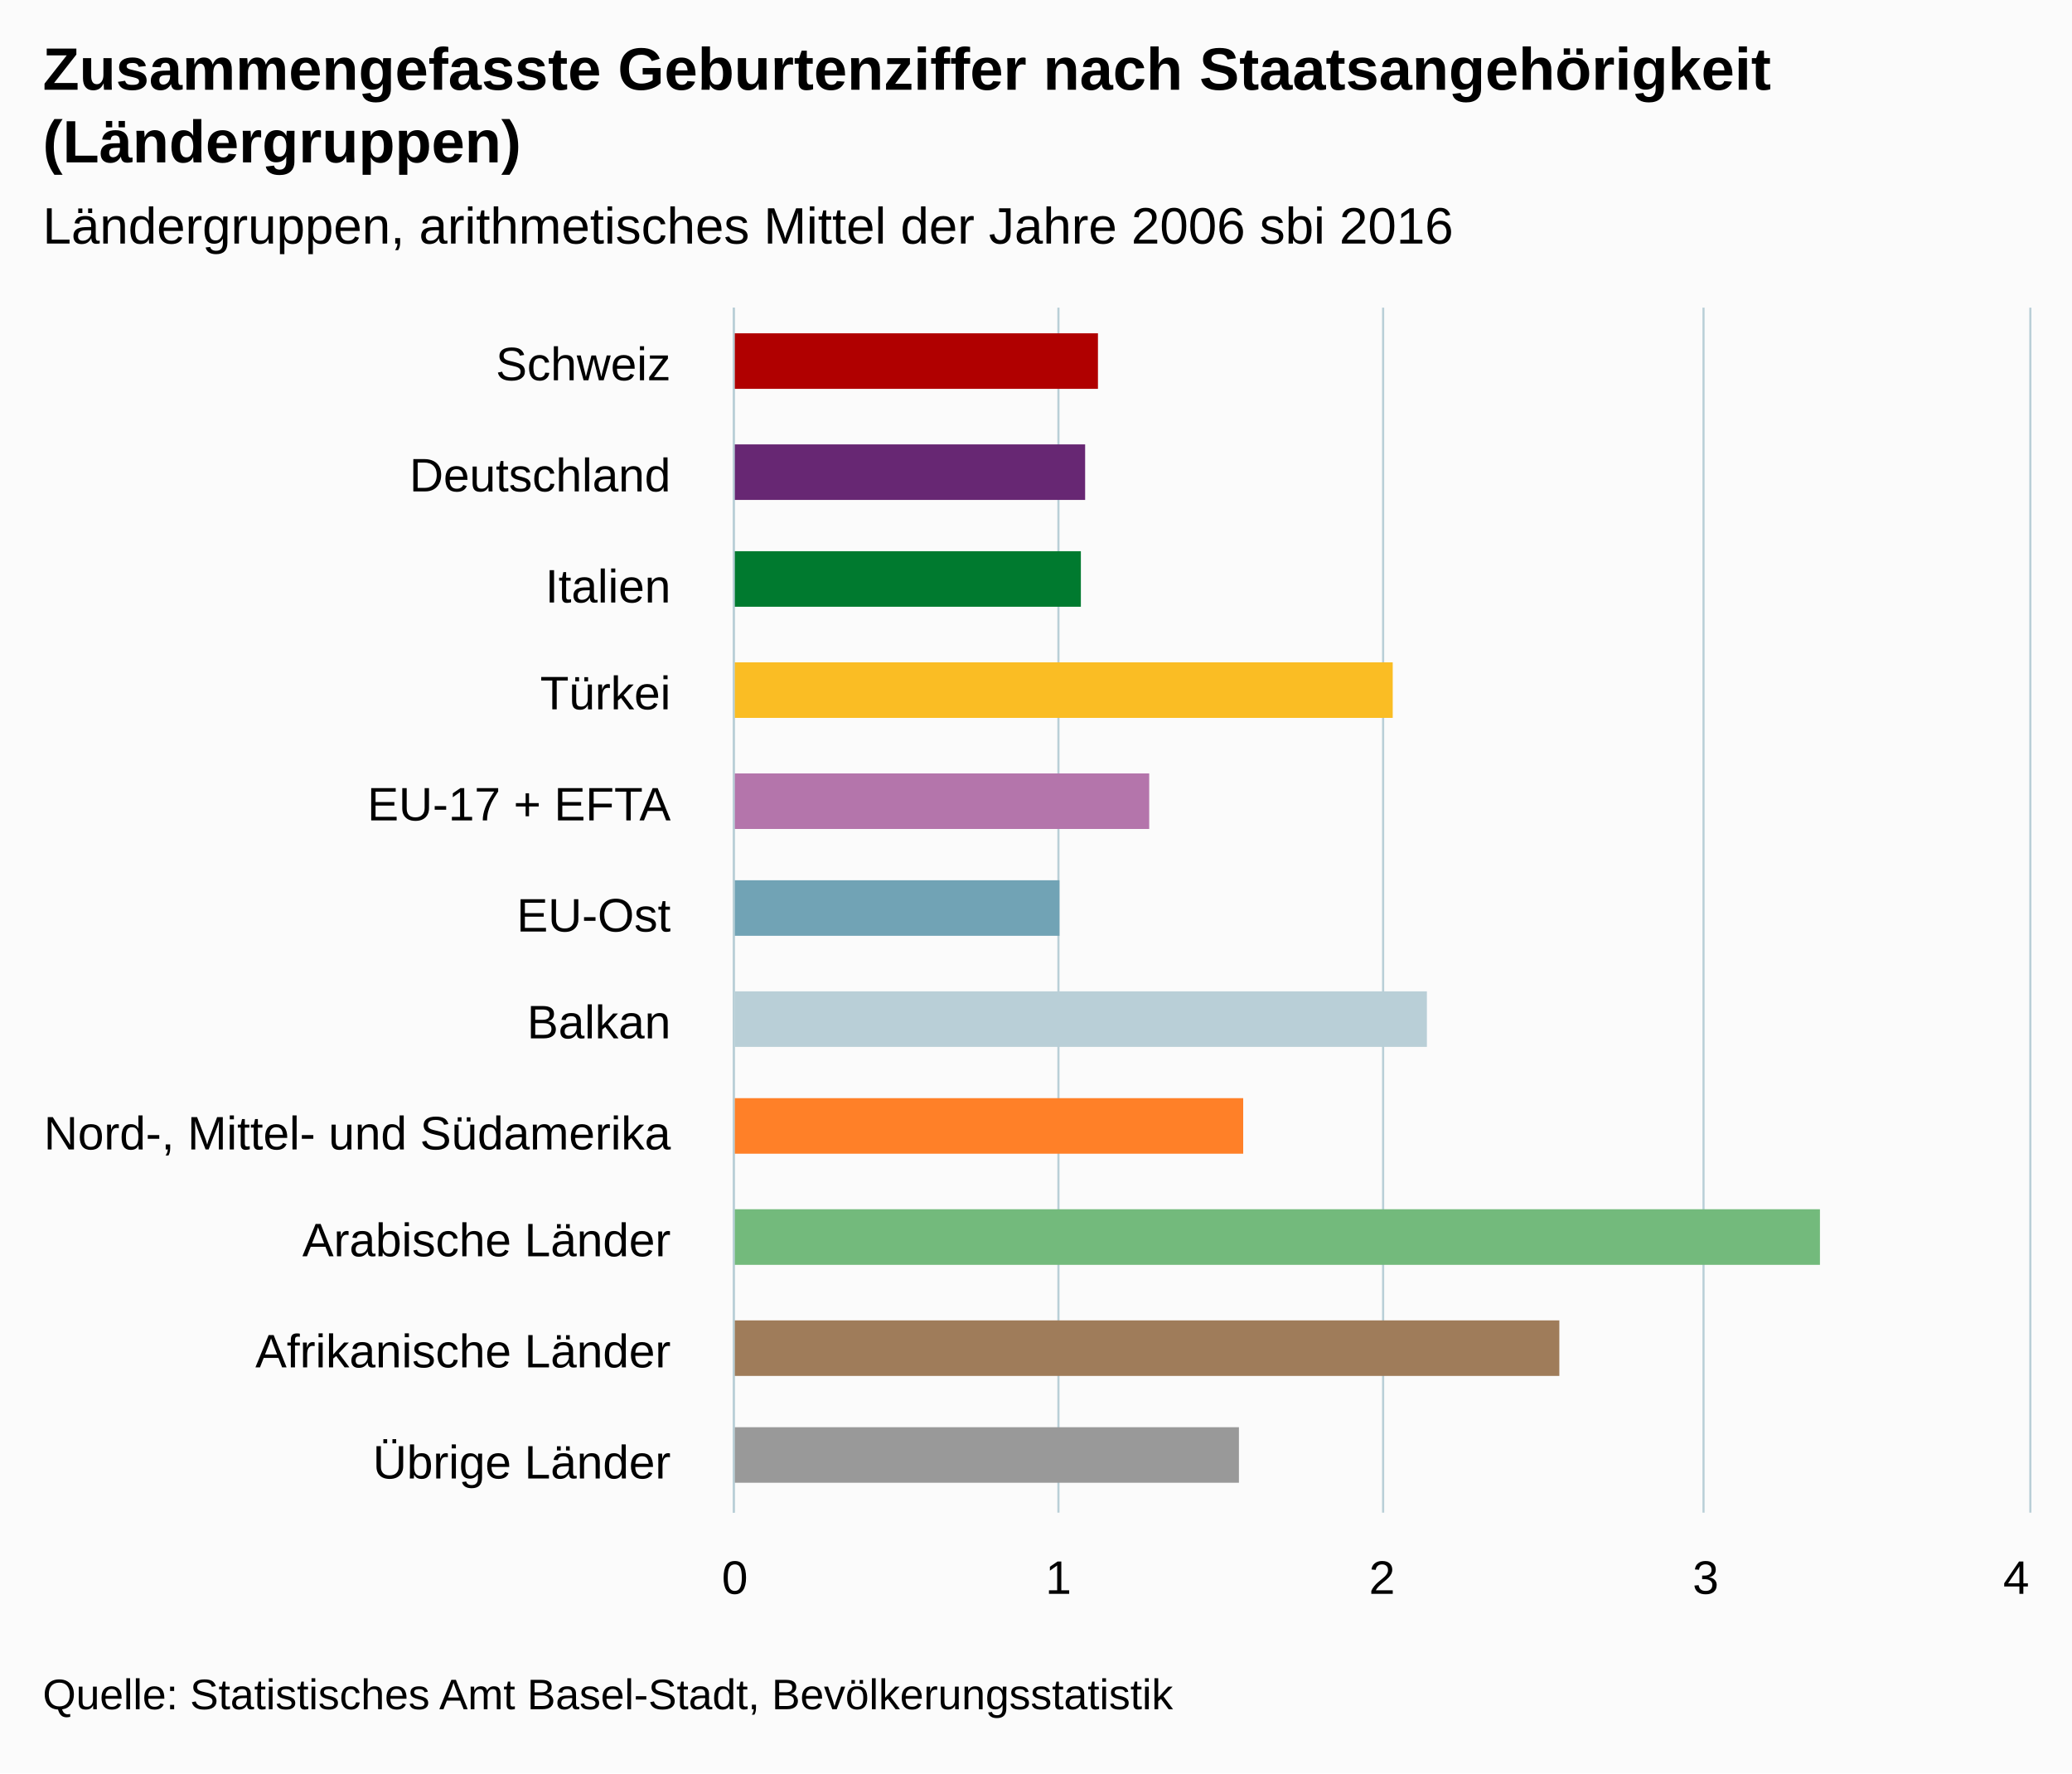
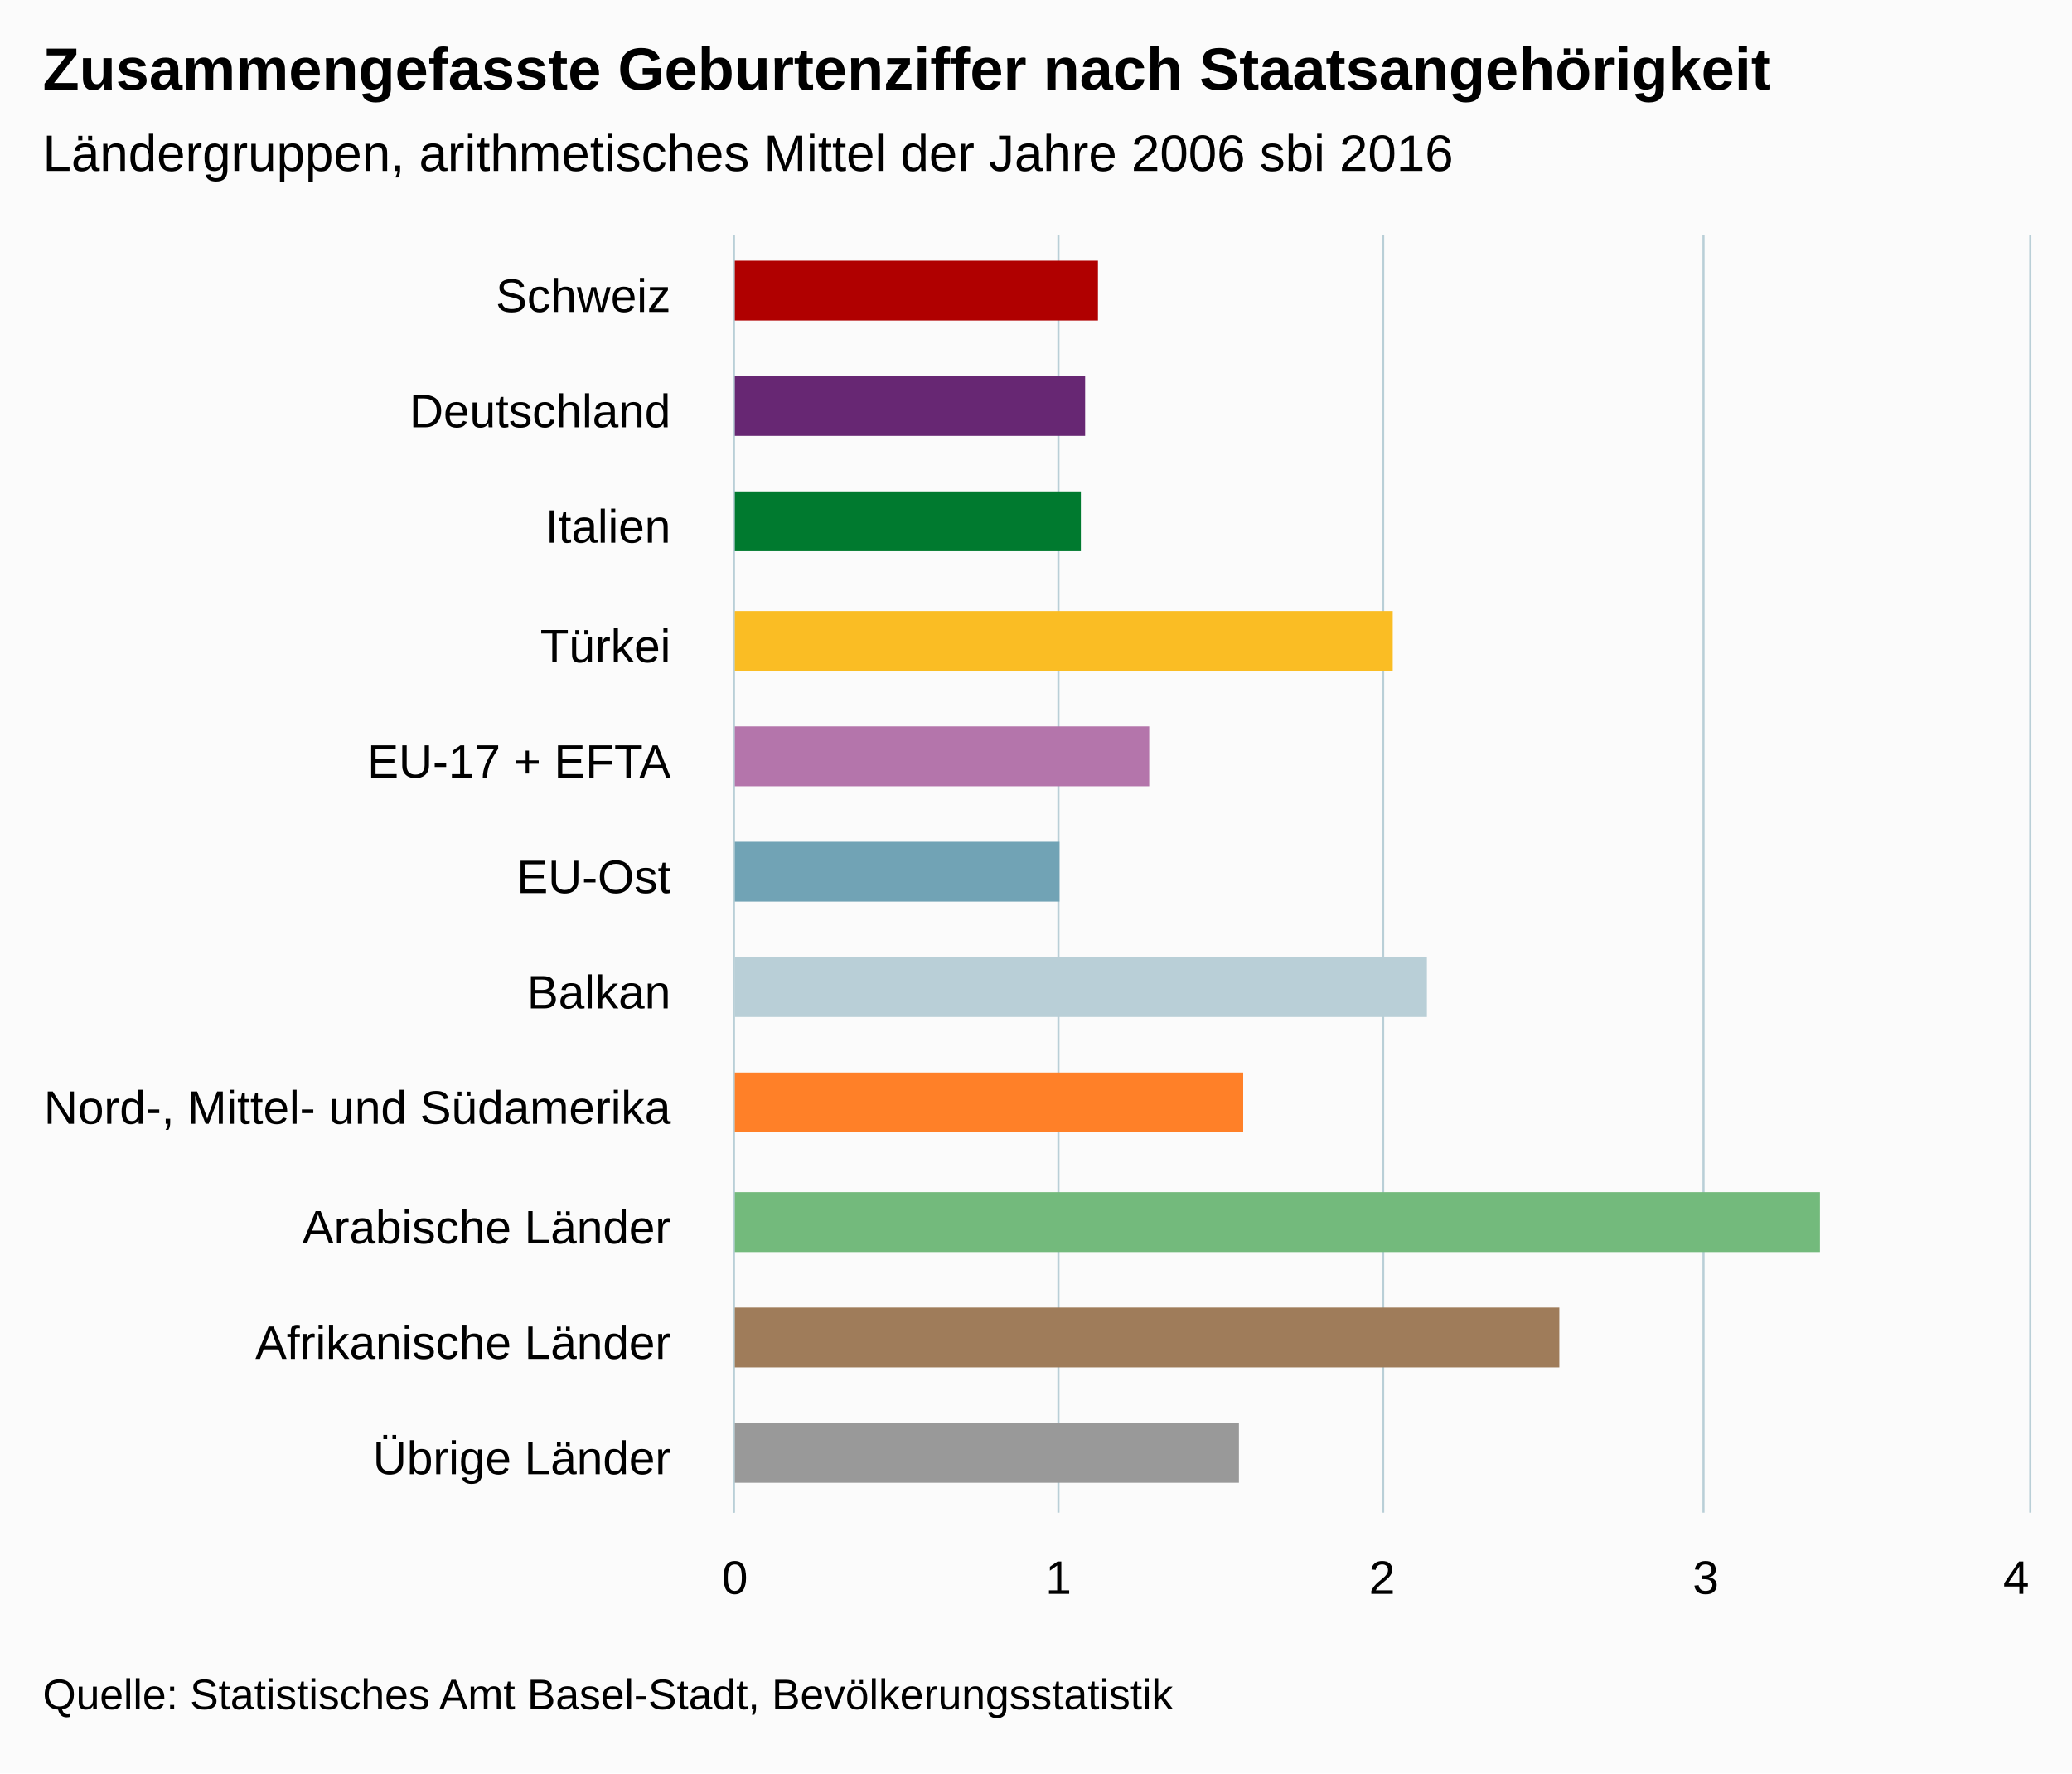
<svg xmlns="http://www.w3.org/2000/svg" version="1.1" class="highcharts-root" style="font-family:arial;font-size:12px;" viewBox="0 0 485 415">
  <defs>
    <clipPath>
-       <rect x="0" y="0" width="282" height="303" fill="none" />
+       <rect x="0" y="0" width="299" height="303" fill="none" />
    </clipPath>
    <clipPath id="a">
-       <rect x="0" y="0" width="282" height="303" fill="none" />
+       <rect x="0" y="0" width="299" height="303" fill="none" />
    </clipPath>
  </defs>
  <rect fill="#fbfbfb" class="highcharts-background" x="0" y="0" width="485" height="415" rx="0" ry="0" />
-   <rect fill="none" class="highcharts-plot-background" x="172" y="72" width="303" height="282" />
+   <rect fill="none" class="highcharts-plot-background" x="172" y="55" width="303" height="299" />
  <g class="highcharts-pane-group" />
  <g class="highcharts-grid highcharts-xaxis-grid ">
-     <path fill="none" class="highcharts-grid-line" d="M 172 98.5 L 475 98.5" opacity="1" />
-     <path fill="none" class="highcharts-grid-line" d="M 172 123.5 L 475 123.5" opacity="1" />
-     <path fill="none" class="highcharts-grid-line" d="M 172 149.5 L 475 149.5" opacity="1" />
-     <path fill="none" class="highcharts-grid-line" d="M 172 175.5 L 475 175.5" opacity="1" />
-     <path fill="none" class="highcharts-grid-line" d="M 172 200.5 L 475 200.5" opacity="1" />
-     <path fill="none" class="highcharts-grid-line" d="M 172 226.5 L 475 226.5" opacity="1" />
-     <path fill="none" class="highcharts-grid-line" d="M 172 251.5 L 475 251.5" opacity="1" />
-     <path fill="none" class="highcharts-grid-line" d="M 172 277.5 L 475 277.5" opacity="1" />
-     <path fill="none" class="highcharts-grid-line" d="M 172 303.5 L 475 303.5" opacity="1" />
-     <path fill="none" class="highcharts-grid-line" d="M 172 328.5 L 475 328.5" opacity="1" />
+     <path fill="none" class="highcharts-grid-line" d="M 172 82.5 L 475 82.5" opacity="1" />
+     <path fill="none" class="highcharts-grid-line" d="M 172 109.5 L 475 109.5" opacity="1" />
+     <path fill="none" class="highcharts-grid-line" d="M 172 137.5 L 475 137.5" opacity="1" />
+     <path fill="none" class="highcharts-grid-line" d="M 172 164.5 L 475 164.5" opacity="1" />
+     <path fill="none" class="highcharts-grid-line" d="M 172 191.5 L 475 191.5" opacity="1" />
+     <path fill="none" class="highcharts-grid-line" d="M 172 218.5 L 475 218.5" opacity="1" />
+     <path fill="none" class="highcharts-grid-line" d="M 172 245.5 L 475 245.5" opacity="1" />
+     <path fill="none" class="highcharts-grid-line" d="M 172 272.5 L 475 272.5" opacity="1" />
+     <path fill="none" class="highcharts-grid-line" d="M 172 300.5 L 475 300.5" opacity="1" />
+     <path fill="none" class="highcharts-grid-line" d="M 172 327.5 L 475 327.5" opacity="1" />
    <path fill="none" class="highcharts-grid-line" d="M 172 354.5 L 475 354.5" opacity="1" />
-     <path fill="none" class="highcharts-grid-line" d="M 172 72.5 L 475 72.5" opacity="1" />
+     <path fill="none" class="highcharts-grid-line" d="M 172 55.5 L 475 55.5" opacity="1" />
  </g>
  <g class="highcharts-grid highcharts-yaxis-grid ">
-     <path fill="none" stroke="#B9CFD7" stroke-width="0.5" class="highcharts-grid-line" d="M 171.75 72 L 171.75 354" opacity="1" />
-     <path fill="none" stroke="#B9CFD7" stroke-width="0.5" class="highcharts-grid-line" d="M 247.75 72 L 247.75 354" opacity="1" />
-     <path fill="none" stroke="#B9CFD7" stroke-width="0.5" class="highcharts-grid-line" d="M 323.75 72 L 323.75 354" opacity="1" />
-     <path fill="none" stroke="#B9CFD7" stroke-width="0.5" class="highcharts-grid-line" d="M 398.75 72 L 398.75 354" opacity="1" />
-     <path fill="none" stroke="#B9CFD7" stroke-width="0.5" class="highcharts-grid-line" d="M 475.25 72 L 475.25 354" opacity="1" />
+     <path fill="none" stroke="#B9CFD7" stroke-width="0.5" class="highcharts-grid-line" d="M 171.75 55 L 171.75 354" opacity="1" />
+     <path fill="none" stroke="#B9CFD7" stroke-width="0.5" class="highcharts-grid-line" d="M 247.75 55 L 247.75 354" opacity="1" />
+     <path fill="none" stroke="#B9CFD7" stroke-width="0.5" class="highcharts-grid-line" d="M 323.75 55 L 323.75 354" opacity="1" />
+     <path fill="none" stroke="#B9CFD7" stroke-width="0.5" class="highcharts-grid-line" d="M 398.75 55 L 398.75 354" opacity="1" />
+     <path fill="none" stroke="#B9CFD7" stroke-width="0.5" class="highcharts-grid-line" d="M 475.25 55 L 475.25 354" opacity="1" />
  </g>
-   <rect fill="none" class="highcharts-plot-border" x="172" y="72" width="303" height="282" />
+   <rect fill="none" class="highcharts-plot-border" x="172" y="55" width="303" height="299" />
  <g class="highcharts-axis highcharts-xaxis ">
-     <path fill="none" class="highcharts-axis-line" stroke="#B9CFD7" stroke-width="0.5" d="M 171.75 72 L 171.75 354" />
+     <path fill="none" class="highcharts-axis-line" stroke="#B9CFD7" stroke-width="0.5" d="M 171.75 55 L 171.75 354" />
  </g>
  <g class="highcharts-axis highcharts-yaxis ">
    <path fill="none" class="highcharts-axis-line" d="M 172 354 L 475 354" />
  </g>
  <g class="highcharts-series-group">
    <g class="highcharts-series highcharts-series-0 highcharts-column-series highcharts-color-undefined " transform="translate(475,354) rotate(90) scale(-1,1) scale(1 1)" clip-path="url(#a)">
-       <rect x="263" y="218" width="13" height="86" fill="#b00000" class="highcharts-point highcharts-color-0" />
-       <rect x="237" y="221" width="13" height="83" fill="#672773" class="highcharts-point highcharts-color-1" />
-       <rect x="212" y="222" width="13" height="82" fill="#007a2f" class="highcharts-point highcharts-color-2" />
-       <rect x="186" y="149" width="13" height="155" fill="#fabd24" class="highcharts-point highcharts-color-3" />
-       <rect x="160" y="206" width="13" height="98" fill="#b475ab" class="highcharts-point highcharts-color-4" />
-       <rect x="135" y="227" width="13" height="77" fill="#71a3b5" class="highcharts-point highcharts-color-5" />
-       <rect x="109" y="141" width="13" height="163" fill="#b9cfd7" class="highcharts-point highcharts-color-6" />
-       <rect x="84" y="184" width="13" height="120" fill="#ff8028" class="highcharts-point highcharts-color-7" />
-       <rect x="58" y="49" width="13" height="255" fill="#73ba7c" class="highcharts-point highcharts-color-8" />
-       <rect x="32" y="110" width="13" height="194" fill="#9f7c5a" class="highcharts-point highcharts-color-9" />
-       <rect x="7" y="185" width="13" height="119" fill="#999999" class="highcharts-point highcharts-color-10" />
+       <rect x="279" y="218" width="14" height="86" fill="#b00000" class="highcharts-point highcharts-color-0" />
+       <rect x="252" y="221" width="14" height="83" fill="#672773" class="highcharts-point highcharts-color-1" />
+       <rect x="225" y="222" width="14" height="82" fill="#007a2f" class="highcharts-point highcharts-color-2" />
+       <rect x="197" y="149" width="14" height="155" fill="#fabd24" class="highcharts-point highcharts-color-3" />
+       <rect x="170" y="206" width="14" height="98" fill="#b475ab" class="highcharts-point highcharts-color-4" />
+       <rect x="143" y="227" width="14" height="77" fill="#71a3b5" class="highcharts-point highcharts-color-5" />
+       <rect x="116" y="141" width="14" height="163" fill="#b9cfd7" class="highcharts-point highcharts-color-6" />
+       <rect x="89" y="184" width="14" height="120" fill="#ff8028" class="highcharts-point highcharts-color-7" />
+       <rect x="61" y="49" width="14" height="255" fill="#73ba7c" class="highcharts-point highcharts-color-8" />
+       <rect x="34" y="110" width="14" height="194" fill="#9f7c5a" class="highcharts-point highcharts-color-9" />
+       <rect x="7" y="185" width="14" height="119" fill="#999999" class="highcharts-point highcharts-color-10" />
    </g>
    <g class="highcharts-markers highcharts-series-0 highcharts-column-series highcharts-color-undefined " transform="translate(475,354) rotate(90) scale(-1,1) scale(1 1)" clip-path="none" />
  </g>
  <text x="10" text-anchor="start" class="highcharts-title" style="color:#000000;font-size:14px;font-weight:bold;fill:#000000;" y="21">
    <tspan>Zusammengefasste Geburtenziffer nach Staatsangehörigkeit</tspan>
-     <tspan dy="17" x="10">(Ländergruppen)</tspan>
  </text>
-   <text x="10" text-anchor="start" class="highcharts-subtitle" style="color:#000000;font-size:12px;font-weight:normal;font-family:arial;fill:#000000;" y="57">
+   <text x="10" text-anchor="start" class="highcharts-subtitle" style="color:#000000;font-size:12px;font-weight:normal;font-family:arial;fill:#000000;" y="40">
    <tspan>Ländergruppen, arithmetisches Mittel der Jahre 2006 sbi 2016</tspan>
  </text>
  <g class="highcharts-axis-labels highcharts-xaxis-labels ">
-     <text x="157" style="color:#000000;cursor:default;font-size:11px;fill:#000000;" text-anchor="end" transform="translate(0,0)" y="89" opacity="1">
+     <text x="157" style="color:#000000;cursor:default;font-size:11px;fill:#000000;" text-anchor="end" transform="translate(0,0)" y="73" opacity="1">
      <tspan>Schweiz</tspan>
    </text>
-     <text x="157" style="color:#000000;cursor:default;font-size:11px;fill:#000000;" text-anchor="end" transform="translate(0,0)" y="115" opacity="1">
+     <text x="157" style="color:#000000;cursor:default;font-size:11px;fill:#000000;" text-anchor="end" transform="translate(0,0)" y="100" opacity="1">
      <tspan>Deutschland</tspan>
    </text>
-     <text x="157" style="color:#000000;cursor:default;font-size:11px;fill:#000000;" text-anchor="end" transform="translate(0,0)" y="141" opacity="1">
+     <text x="157" style="color:#000000;cursor:default;font-size:11px;fill:#000000;" text-anchor="end" transform="translate(0,0)" y="127" opacity="1">
      <tspan>Italien</tspan>
    </text>
-     <text x="157" style="color:#000000;cursor:default;font-size:11px;fill:#000000;" text-anchor="end" transform="translate(0,0)" y="166" opacity="1">
+     <text x="157" style="color:#000000;cursor:default;font-size:11px;fill:#000000;" text-anchor="end" transform="translate(0,0)" y="155" opacity="1">
      <tspan>Türkei</tspan>
    </text>
-     <text x="157" style="color:#000000;cursor:default;font-size:11px;fill:#000000;" text-anchor="end" transform="translate(0,0)" y="192" opacity="1">
+     <text x="157" style="color:#000000;cursor:default;font-size:11px;fill:#000000;" text-anchor="end" transform="translate(0,0)" y="182" opacity="1">
      <tspan>EU-17 + EFTA</tspan>
    </text>
-     <text x="157" style="color:#000000;cursor:default;font-size:11px;fill:#000000;" text-anchor="end" transform="translate(0,0)" y="218" opacity="1">
+     <text x="157" style="color:#000000;cursor:default;font-size:11px;fill:#000000;" text-anchor="end" transform="translate(0,0)" y="209" opacity="1">
      <tspan>EU-Ost</tspan>
    </text>
-     <text x="157" style="color:#000000;cursor:default;font-size:11px;fill:#000000;" text-anchor="end" transform="translate(0,0)" y="243" opacity="1">
+     <text x="157" style="color:#000000;cursor:default;font-size:11px;fill:#000000;" text-anchor="end" transform="translate(0,0)" y="236" opacity="1">
      <tspan>Balkan</tspan>
    </text>
-     <text x="157" style="color:#000000;cursor:default;font-size:11px;fill:#000000;" text-anchor="end" transform="translate(0,0)" y="269" opacity="1">
+     <text x="157" style="color:#000000;cursor:default;font-size:11px;fill:#000000;" text-anchor="end" transform="translate(0,0)" y="263" opacity="1">
      <tspan>Nord-, Mittel- und Südamerika</tspan>
    </text>
-     <text x="157" style="color:#000000;cursor:default;font-size:11px;fill:#000000;" text-anchor="end" transform="translate(0,0)" y="294" opacity="1">
+     <text x="157" style="color:#000000;cursor:default;font-size:11px;fill:#000000;" text-anchor="end" transform="translate(0,0)" y="291" opacity="1">
      <tspan>Arabische Länder</tspan>
    </text>
-     <text x="157" style="color:#000000;cursor:default;font-size:11px;fill:#000000;" text-anchor="end" transform="translate(0,0)" y="320" opacity="1">
+     <text x="157" style="color:#000000;cursor:default;font-size:11px;fill:#000000;" text-anchor="end" transform="translate(0,0)" y="318" opacity="1">
      <tspan>Afrikanische Länder</tspan>
    </text>
-     <text x="157" style="color:#000000;cursor:default;font-size:11px;fill:#000000;" text-anchor="end" transform="translate(0,0)" y="346" opacity="1">
+     <text x="157" style="color:#000000;cursor:default;font-size:11px;fill:#000000;" text-anchor="end" transform="translate(0,0)" y="345" opacity="1">
      <tspan>Übrige Länder</tspan>
    </text>
  </g>
  <g class="highcharts-axis-labels highcharts-yaxis-labels ">
    <text x="172" style="color:#000000;cursor:default;font-size:11px;fill:#000000;" text-anchor="middle" transform="translate(0,0)" y="373" opacity="1">
      <tspan>0</tspan>
    </text>
    <text x="247.75" style="color:#000000;cursor:default;font-size:11px;fill:#000000;" text-anchor="middle" transform="translate(0,0)" y="373" opacity="1">
      <tspan>1</tspan>
    </text>
    <text x="323.5" style="color:#000000;cursor:default;font-size:11px;fill:#000000;" text-anchor="middle" transform="translate(0,0)" y="373" opacity="1">
      <tspan>2</tspan>
    </text>
    <text x="399.25" style="color:#000000;cursor:default;font-size:11px;fill:#000000;" text-anchor="middle" transform="translate(0,0)" y="373" opacity="1">
      <tspan>3</tspan>
    </text>
    <text x="471.938" style="color:#000000;cursor:default;font-size:11px;fill:#000000;" text-anchor="middle" transform="translate(0,0)" y="373" opacity="1">
      <tspan>4</tspan>
    </text>
  </g>
  <text x="10" class="highcharts-credits" text-anchor="start" style="cursor:default;color:#000000;font-size:10px;fill:#000000;" y="400">
    <tspan>Quelle: Statistisches Amt Basel-Stadt, Bevölkerungsstatistik</tspan>
  </text>
</svg>
